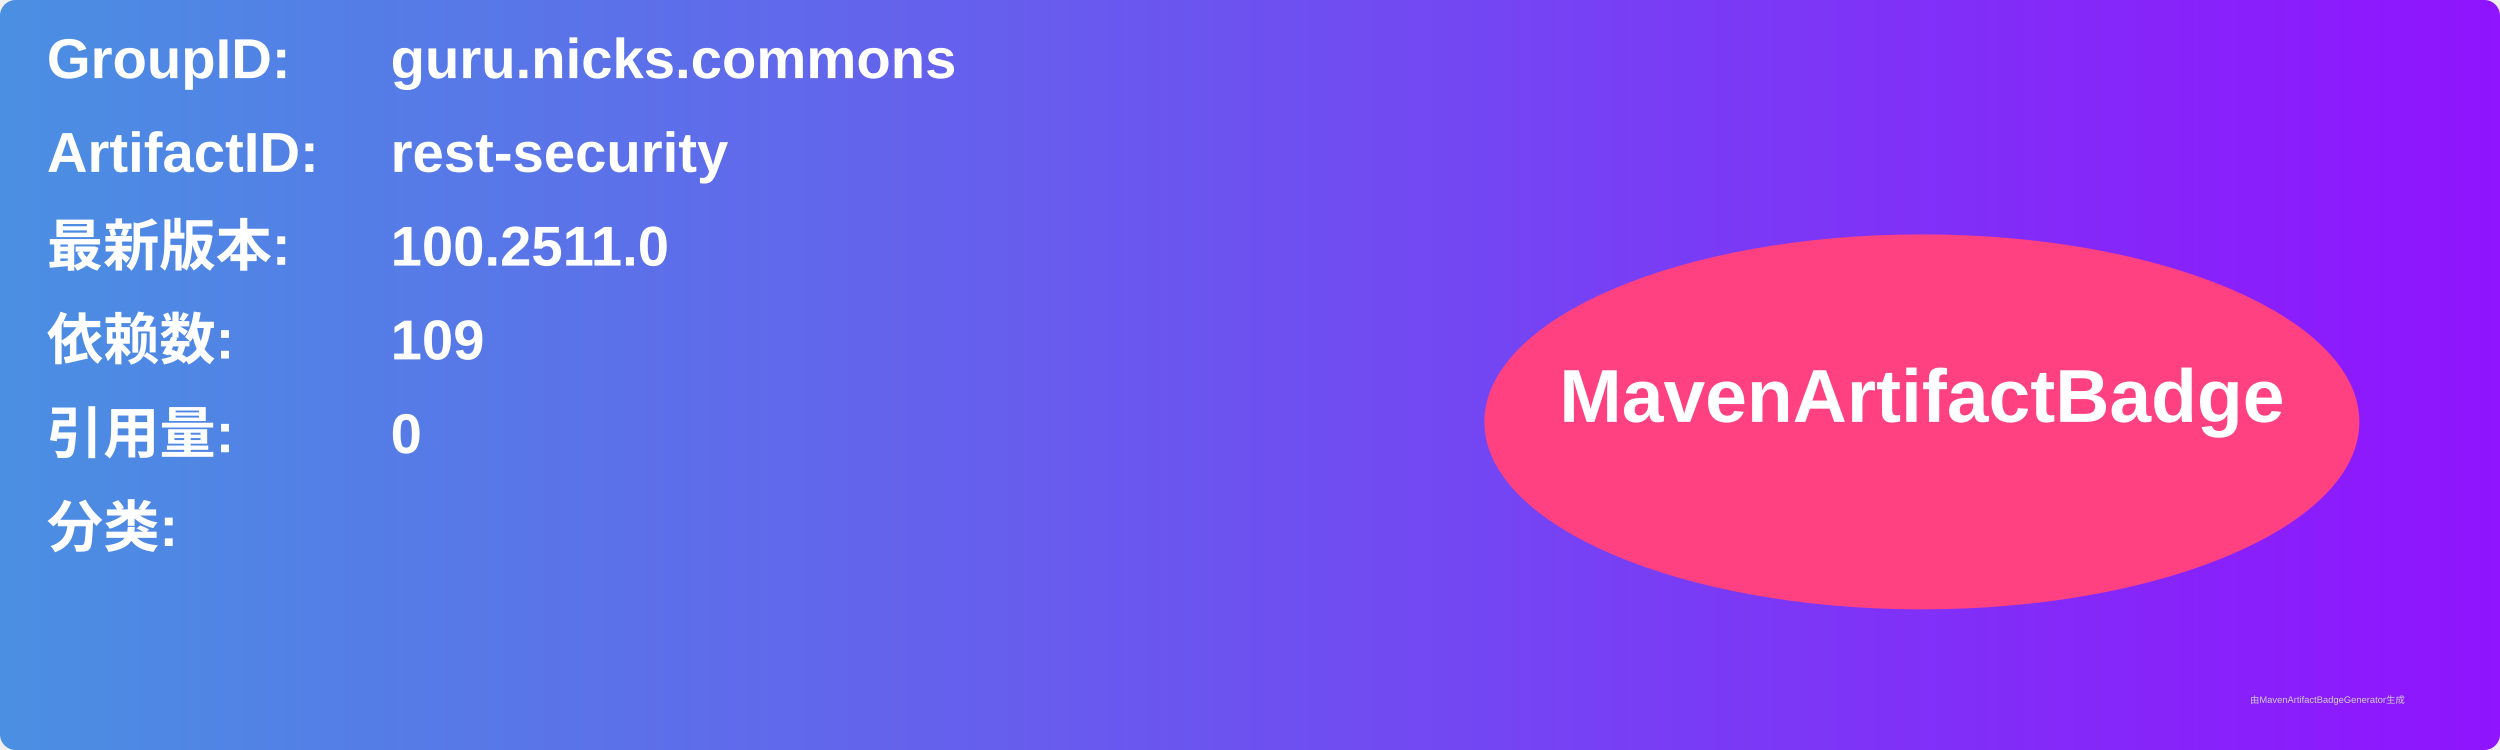
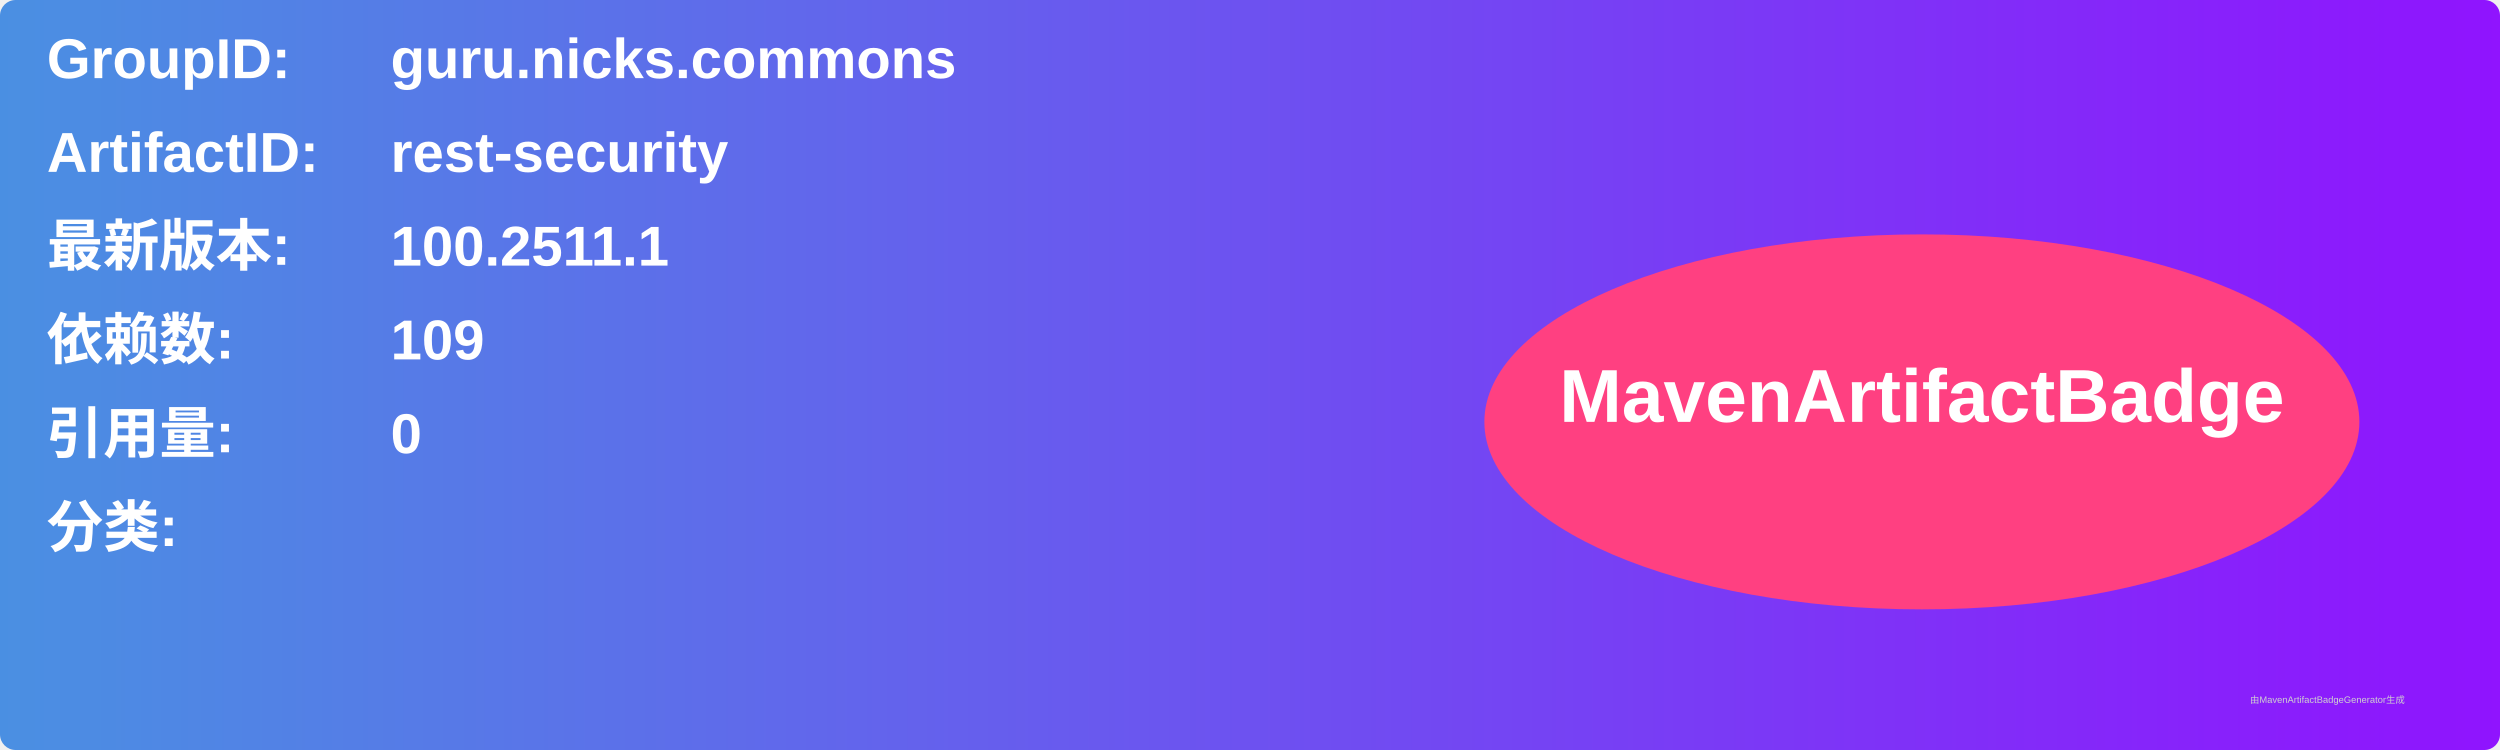
<svg xmlns="http://www.w3.org/2000/svg" width="800" height="240" viewBox="0 0 800 240">
  <linearGradient id="grad" x1="0%" y1="0%" x2="100%" y2="0%">
    <stop offset="0%" stop-color="#4a90e2" />
    <stop offset="100%" stop-color="#9013fe" />
  </linearGradient>
  <rect width="100%" height="100%" rx="5" ry="5" fill="url(#grad)" />
  <g transform="translate(15, 15)">
    <text x="0" y="10" font-family="Arial" font-size="18" fill="white" font-weight="bold" width="260">GroupID:</text>
    <text x="110" y="10" font-family="Arial" font-size="18" fill="white" font-weight="bold" width="460">guru.nicks.commons</text>
    <text x="0" y="40" font-family="Arial" font-size="18" fill="white" font-weight="bold" width="260">ArtifactID:</text>
    <text x="110" y="40" font-family="Arial" font-size="18" fill="white" font-weight="bold" width="460">rest-security</text>
    <text x="0" y="70" font-family="Arial" font-size="18" fill="white" font-weight="bold">最新版本:</text>
    <text x="110" y="70" font-family="Arial" font-size="18" fill="white" font-weight="bold">
-       <tspan font-weight="bold">100.2511.0</tspan>
+       <tspan font-weight="bold">100.2511.1</tspan>
    </text>
    <text x="0" y="100" font-family="Arial" font-size="18" fill="white" font-weight="bold">依赖数: </text>
    <text x="110" y="100" font-family="Arial" font-size="18" fill="white">
      <tspan font-weight="bold">109</tspan>
    </text>
    <text x="0" y="130" font-family="Arial" font-size="18" fill="white" font-weight="bold">引用量: </text>
    <text x="110" y="130" font-family="Arial" font-size="18" fill="white">
      <tspan font-weight="bold">0</tspan>
    </text>
    <text x="0" y="160" font-family="Arial" font-size="18" fill="white" font-weight="bold">分类:</text>
    <text x="10" y="190" font-family="Arial" font-size="10" fill="white">
      <tspan font-weight="bold" />
    </text>
    <ellipse cx="600" cy="120" rx="140" ry="60" fill="#ff4081" />
    <text x="600" y="120" text-anchor="middle" font-family="Arial" font-size="24" fill="white" font-weight="bold">MavenArtifactBadge</text>
  </g>
  <text x="720" y="225" font-family="Arial" font-size="3" fill="#d0d0d0">由MavenArtifactBadgeGenerator生成</text>
</svg>
